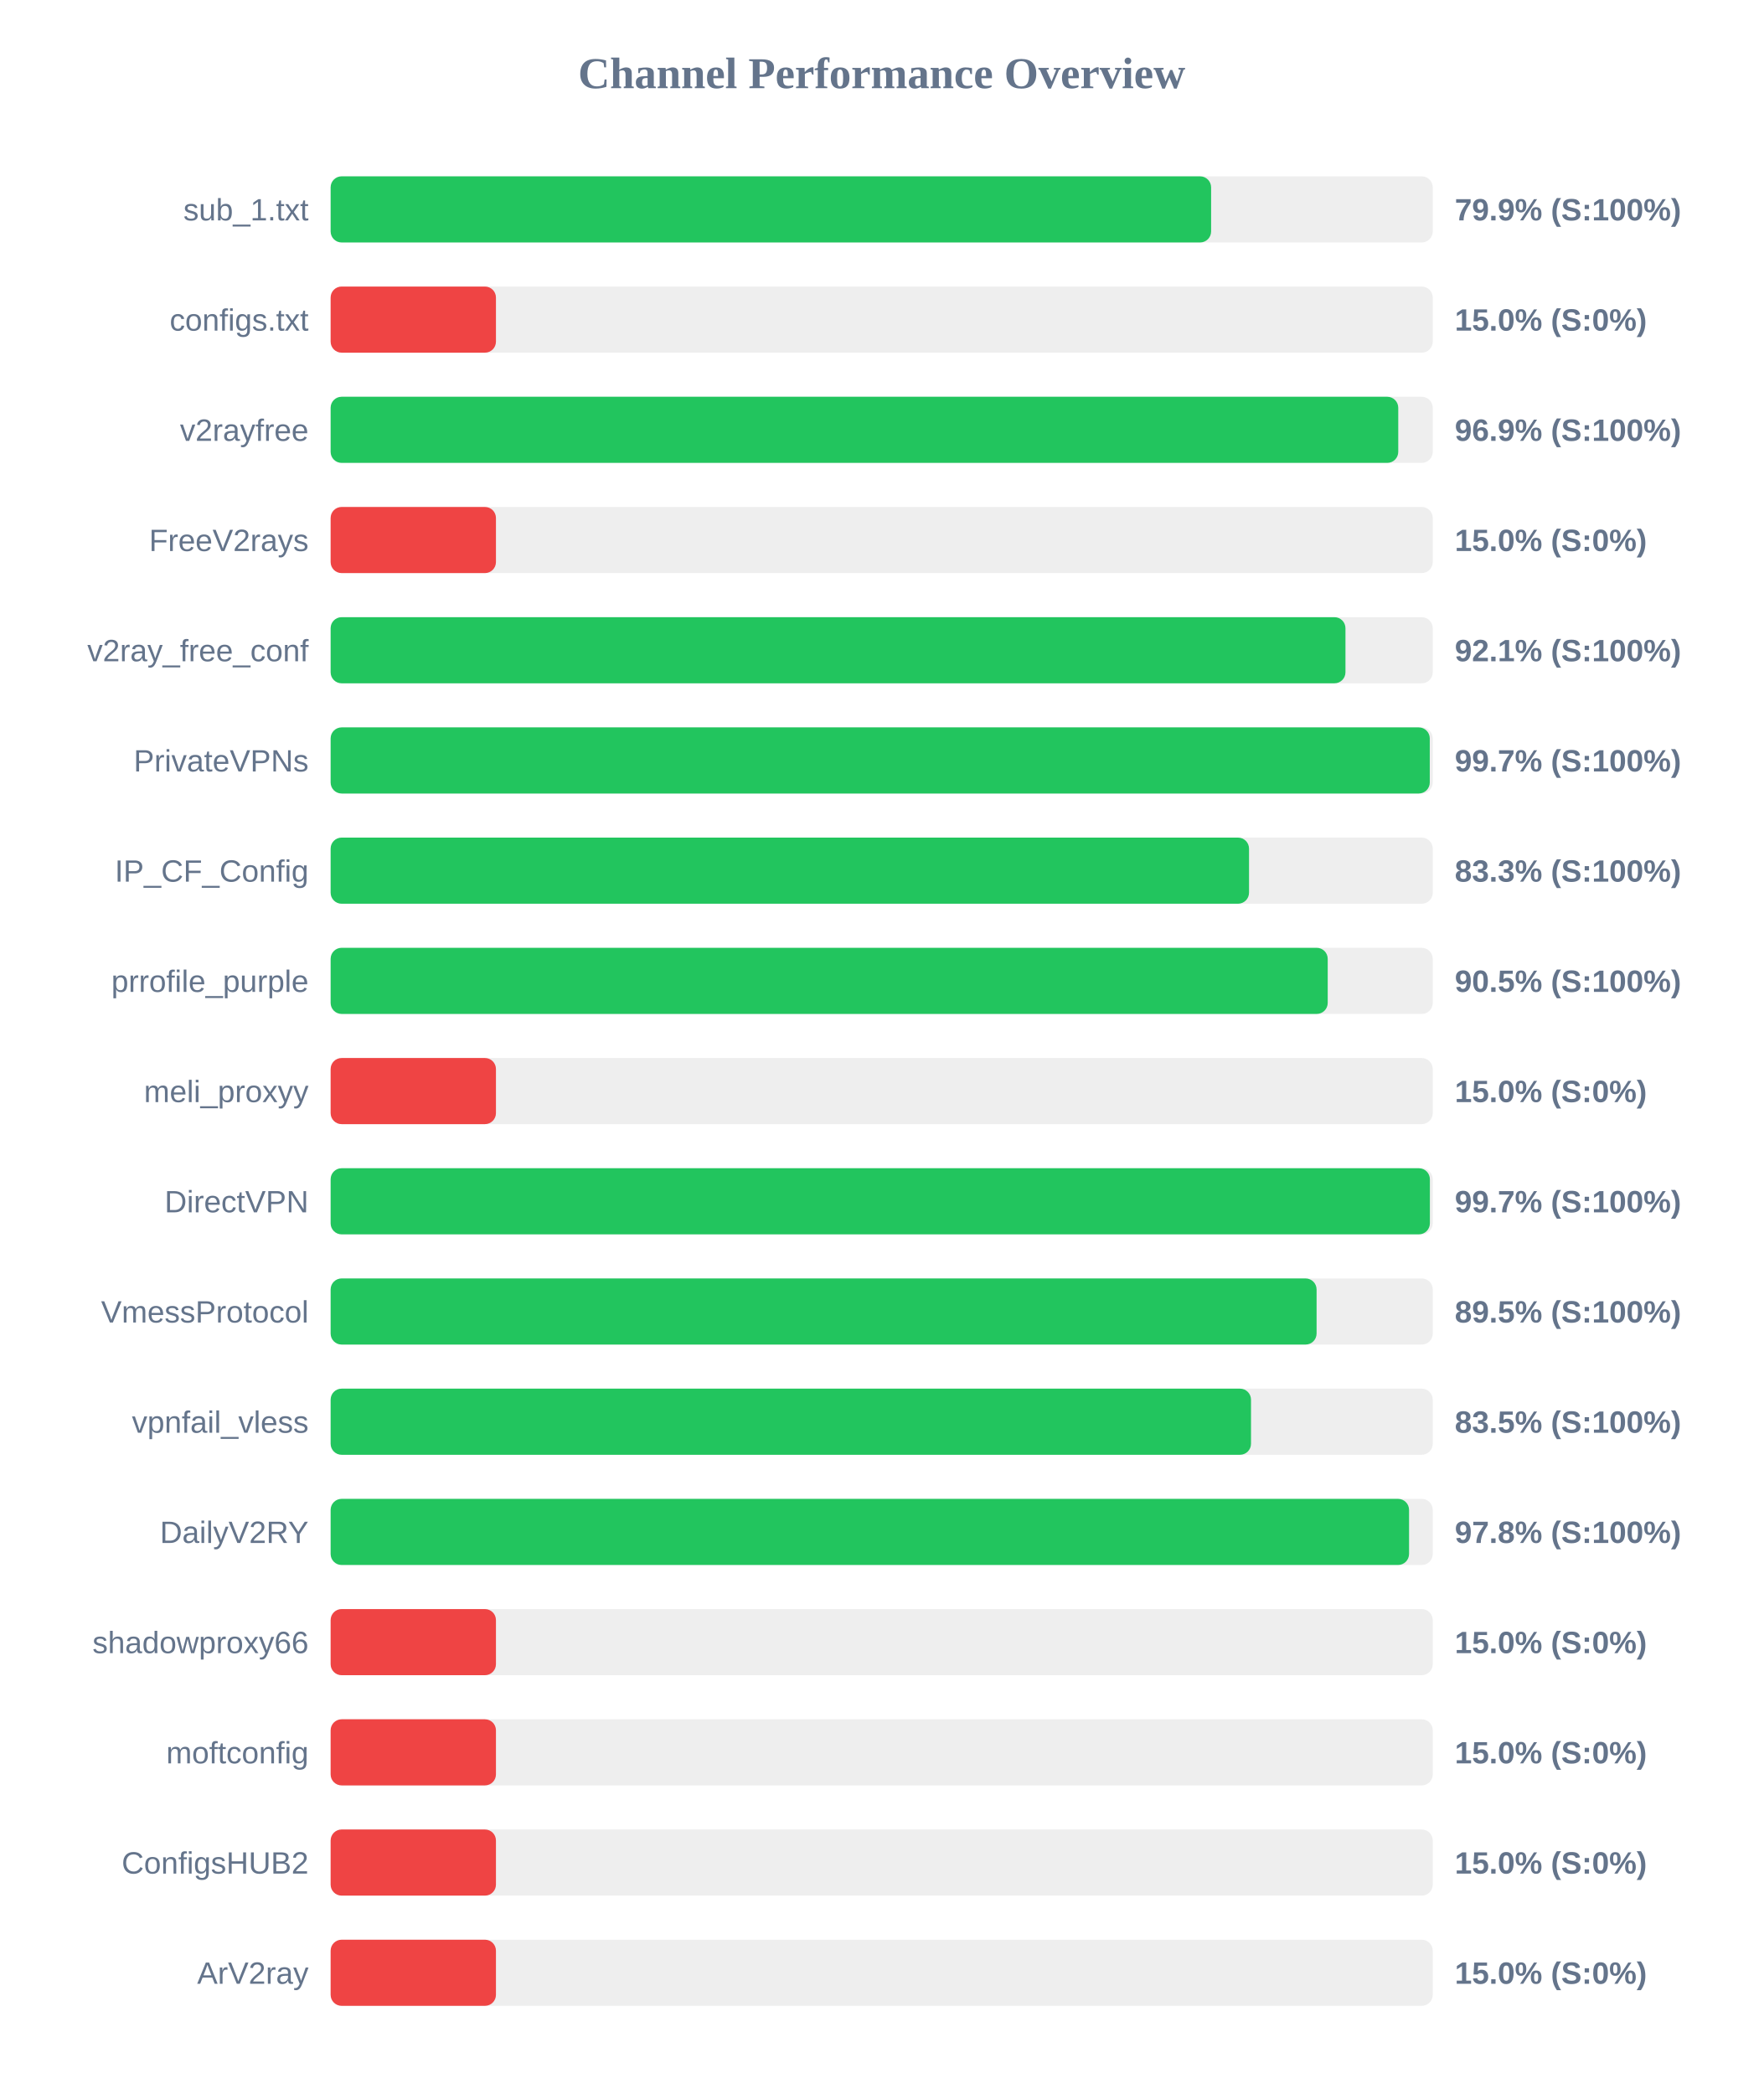
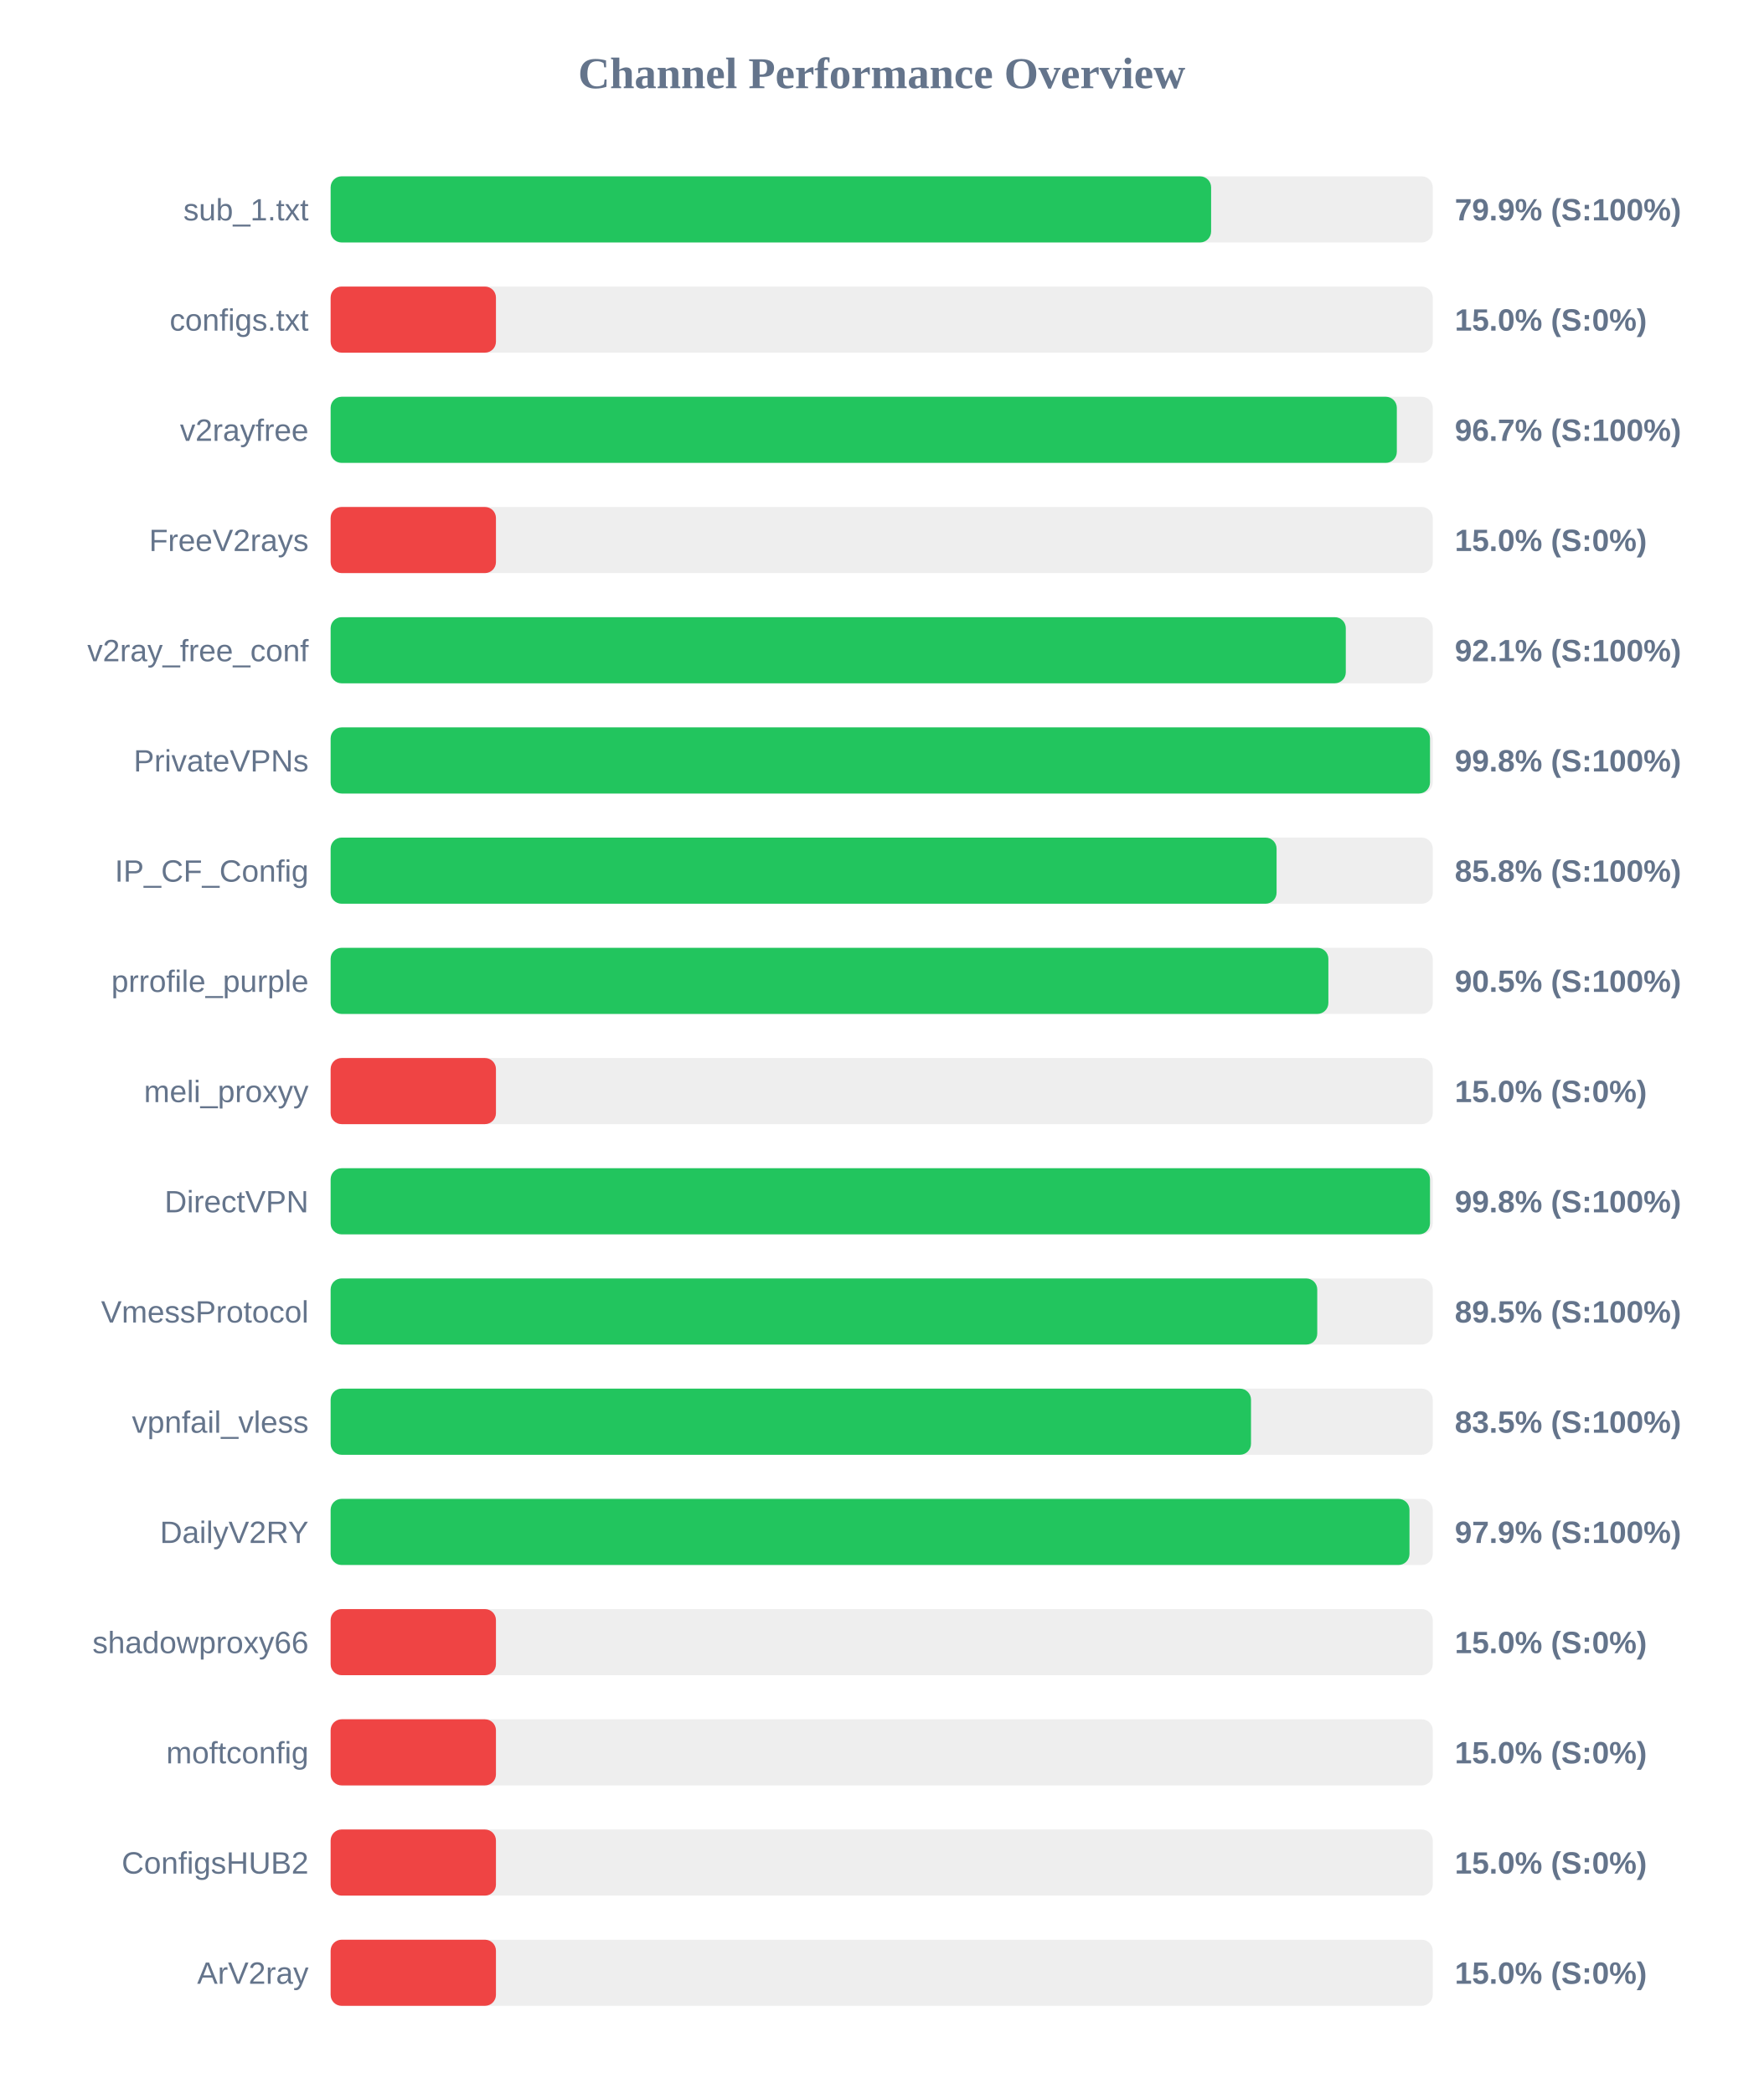
<svg xmlns="http://www.w3.org/2000/svg" width="800" height="950" version="1.1">
  <style>
        .row { font: 14px Arial; fill: #64748b; }
        .score { font: bold 14px Arial; fill: #64748b; }
    </style>
  <text x="400" y="40" text-anchor="middle" font-size="20px" font-weight="bold" fill="#64748b">Channel Performance Overview</text>
  <rect x="150" y="80" width="500" height="30" fill="#eee" rx="5" />
  <rect x="150" y="80" width="399.45" height="30" fill="#22c55e" rx="5" />
  <text x="140" y="100" text-anchor="end" class="row">sub_1.txt</text>
  <text x="660" y="100" text-anchor="start" class="score">79.9% (S:100%)</text>
  <rect x="150" y="130" width="500" height="30" fill="#eee" rx="5" />
  <rect x="150" y="130" width="75.0" height="30" fill="#ef4444" rx="5" />
  <text x="140" y="150" text-anchor="end" class="row">configs.txt</text>
  <text x="660" y="150" text-anchor="start" class="score">15.0% (S:0%)</text>
  <rect x="150" y="180" width="500" height="30" fill="#eee" rx="5" />
-   <rect x="150" y="180" width="484.35" height="30" fill="#22c55e" rx="5" />
+   <rect x="150" y="180" width="483.7" height="30" fill="#22c55e" rx="5" />
  <text x="140" y="200" text-anchor="end" class="row">v2rayfree</text>
-   <text x="660" y="200" text-anchor="start" class="score">96.9% (S:100%)</text>
+   <text x="660" y="200" text-anchor="start" class="score">96.7% (S:100%)</text>
  <rect x="150" y="230" width="500" height="30" fill="#eee" rx="5" />
  <rect x="150" y="230" width="75.0" height="30" fill="#ef4444" rx="5" />
  <text x="140" y="250" text-anchor="end" class="row">FreeV2rays</text>
  <text x="660" y="250" text-anchor="start" class="score">15.0% (S:0%)</text>
  <rect x="150" y="280" width="500" height="30" fill="#eee" rx="5" />
-   <rect x="150" y="280" width="460.4" height="30" fill="#22c55e" rx="5" />
+   <rect x="150" y="280" width="460.55" height="30" fill="#22c55e" rx="5" />
  <text x="140" y="300" text-anchor="end" class="row">v2ray_free_conf</text>
  <text x="660" y="300" text-anchor="start" class="score">92.1% (S:100%)</text>
  <rect x="150" y="330" width="500" height="30" fill="#eee" rx="5" />
-   <rect x="150" y="330" width="498.65" height="30" fill="#22c55e" rx="5" />
+   <rect x="150" y="330" width="498.75" height="30" fill="#22c55e" rx="5" />
  <text x="140" y="350" text-anchor="end" class="row">PrivateVPNs</text>
-   <text x="660" y="350" text-anchor="start" class="score">99.7% (S:100%)</text>
+   <text x="660" y="350" text-anchor="start" class="score">99.8% (S:100%)</text>
  <rect x="150" y="380" width="500" height="30" fill="#eee" rx="5" />
-   <rect x="150" y="380" width="416.65" height="30" fill="#22c55e" rx="5" />
+   <rect x="150" y="380" width="429.15" height="30" fill="#22c55e" rx="5" />
  <text x="140" y="400" text-anchor="end" class="row">IP_CF_Config</text>
-   <text x="660" y="400" text-anchor="start" class="score">83.3% (S:100%)</text>
+   <text x="660" y="400" text-anchor="start" class="score">85.8% (S:100%)</text>
  <rect x="150" y="430" width="500" height="30" fill="#eee" rx="5" />
-   <rect x="150" y="430" width="452.35" height="30" fill="#22c55e" rx="5" />
+   <rect x="150" y="430" width="452.65" height="30" fill="#22c55e" rx="5" />
  <text x="140" y="450" text-anchor="end" class="row">prrofile_purple</text>
  <text x="660" y="450" text-anchor="start" class="score">90.5% (S:100%)</text>
  <rect x="150" y="480" width="500" height="30" fill="#eee" rx="5" />
  <rect x="150" y="480" width="75.0" height="30" fill="#ef4444" rx="5" />
  <text x="140" y="500" text-anchor="end" class="row">meli_proxyy</text>
  <text x="660" y="500" text-anchor="start" class="score">15.0% (S:0%)</text>
  <rect x="150" y="530" width="500" height="30" fill="#eee" rx="5" />
-   <rect x="150" y="530" width="498.7" height="30" fill="#22c55e" rx="5" />
+   <rect x="150" y="530" width="498.75" height="30" fill="#22c55e" rx="5" />
  <text x="140" y="550" text-anchor="end" class="row">DirectVPN</text>
-   <text x="660" y="550" text-anchor="start" class="score">99.7% (S:100%)</text>
+   <text x="660" y="550" text-anchor="start" class="score">99.8% (S:100%)</text>
  <rect x="150" y="580" width="500" height="30" fill="#eee" rx="5" />
-   <rect x="150" y="580" width="447.3" height="30" fill="#22c55e" rx="5" />
+   <rect x="150" y="580" width="447.6" height="30" fill="#22c55e" rx="5" />
  <text x="140" y="600" text-anchor="end" class="row">VmessProtocol</text>
  <text x="660" y="600" text-anchor="start" class="score">89.5% (S:100%)</text>
  <rect x="150" y="630" width="500" height="30" fill="#eee" rx="5" />
  <rect x="150" y="630" width="417.55" height="30" fill="#22c55e" rx="5" />
  <text x="140" y="650" text-anchor="end" class="row">vpnfail_vless</text>
  <text x="660" y="650" text-anchor="start" class="score">83.5% (S:100%)</text>
  <rect x="150" y="680" width="500" height="30" fill="#eee" rx="5" />
-   <rect x="150" y="680" width="489.25" height="30" fill="#22c55e" rx="5" />
+   <rect x="150" y="680" width="489.45" height="30" fill="#22c55e" rx="5" />
  <text x="140" y="700" text-anchor="end" class="row">DailyV2RY</text>
-   <text x="660" y="700" text-anchor="start" class="score">97.8% (S:100%)</text>
+   <text x="660" y="700" text-anchor="start" class="score">97.9% (S:100%)</text>
  <rect x="150" y="730" width="500" height="30" fill="#eee" rx="5" />
  <rect x="150" y="730" width="75.0" height="30" fill="#ef4444" rx="5" />
  <text x="140" y="750" text-anchor="end" class="row">shadowproxy66</text>
  <text x="660" y="750" text-anchor="start" class="score">15.0% (S:0%)</text>
  <rect x="150" y="780" width="500" height="30" fill="#eee" rx="5" />
  <rect x="150" y="780" width="75.0" height="30" fill="#ef4444" rx="5" />
  <text x="140" y="800" text-anchor="end" class="row">moftconfig</text>
  <text x="660" y="800" text-anchor="start" class="score">15.0% (S:0%)</text>
  <rect x="150" y="830" width="500" height="30" fill="#eee" rx="5" />
  <rect x="150" y="830" width="75.0" height="30" fill="#ef4444" rx="5" />
  <text x="140" y="850" text-anchor="end" class="row">ConfigsHUB2</text>
  <text x="660" y="850" text-anchor="start" class="score">15.0% (S:0%)</text>
  <rect x="150" y="880" width="500" height="30" fill="#eee" rx="5" />
  <rect x="150" y="880" width="75.0" height="30" fill="#ef4444" rx="5" />
  <text x="140" y="900" text-anchor="end" class="row">ArV2ray</text>
  <text x="660" y="900" text-anchor="start" class="score">15.0% (S:0%)</text>
</svg>
